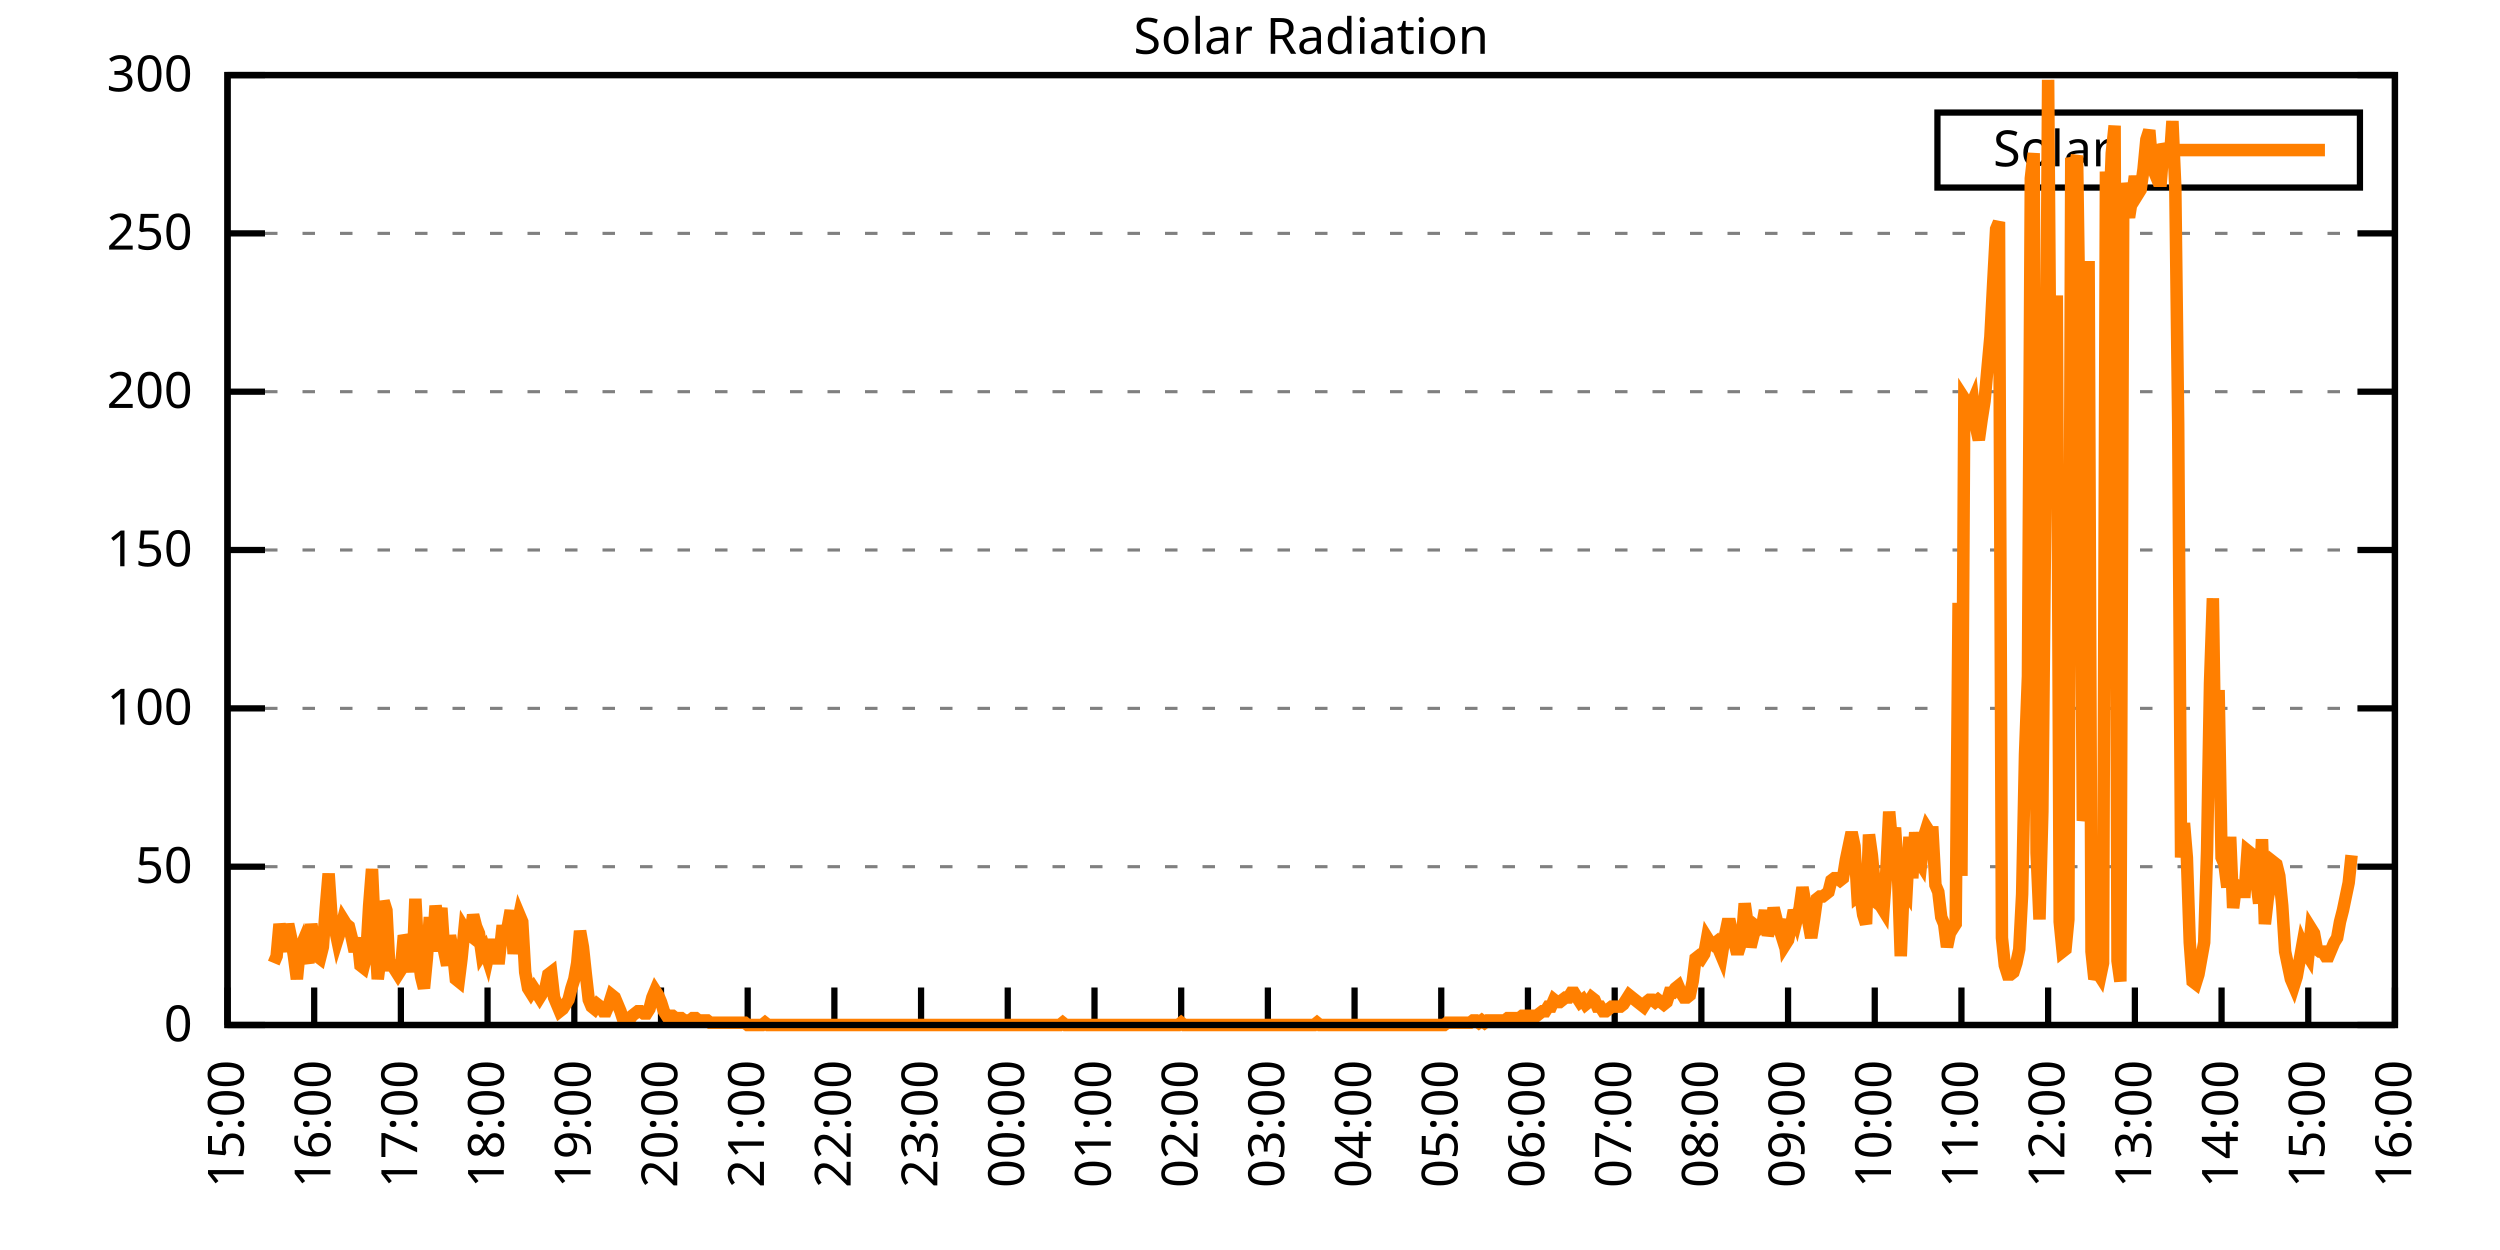
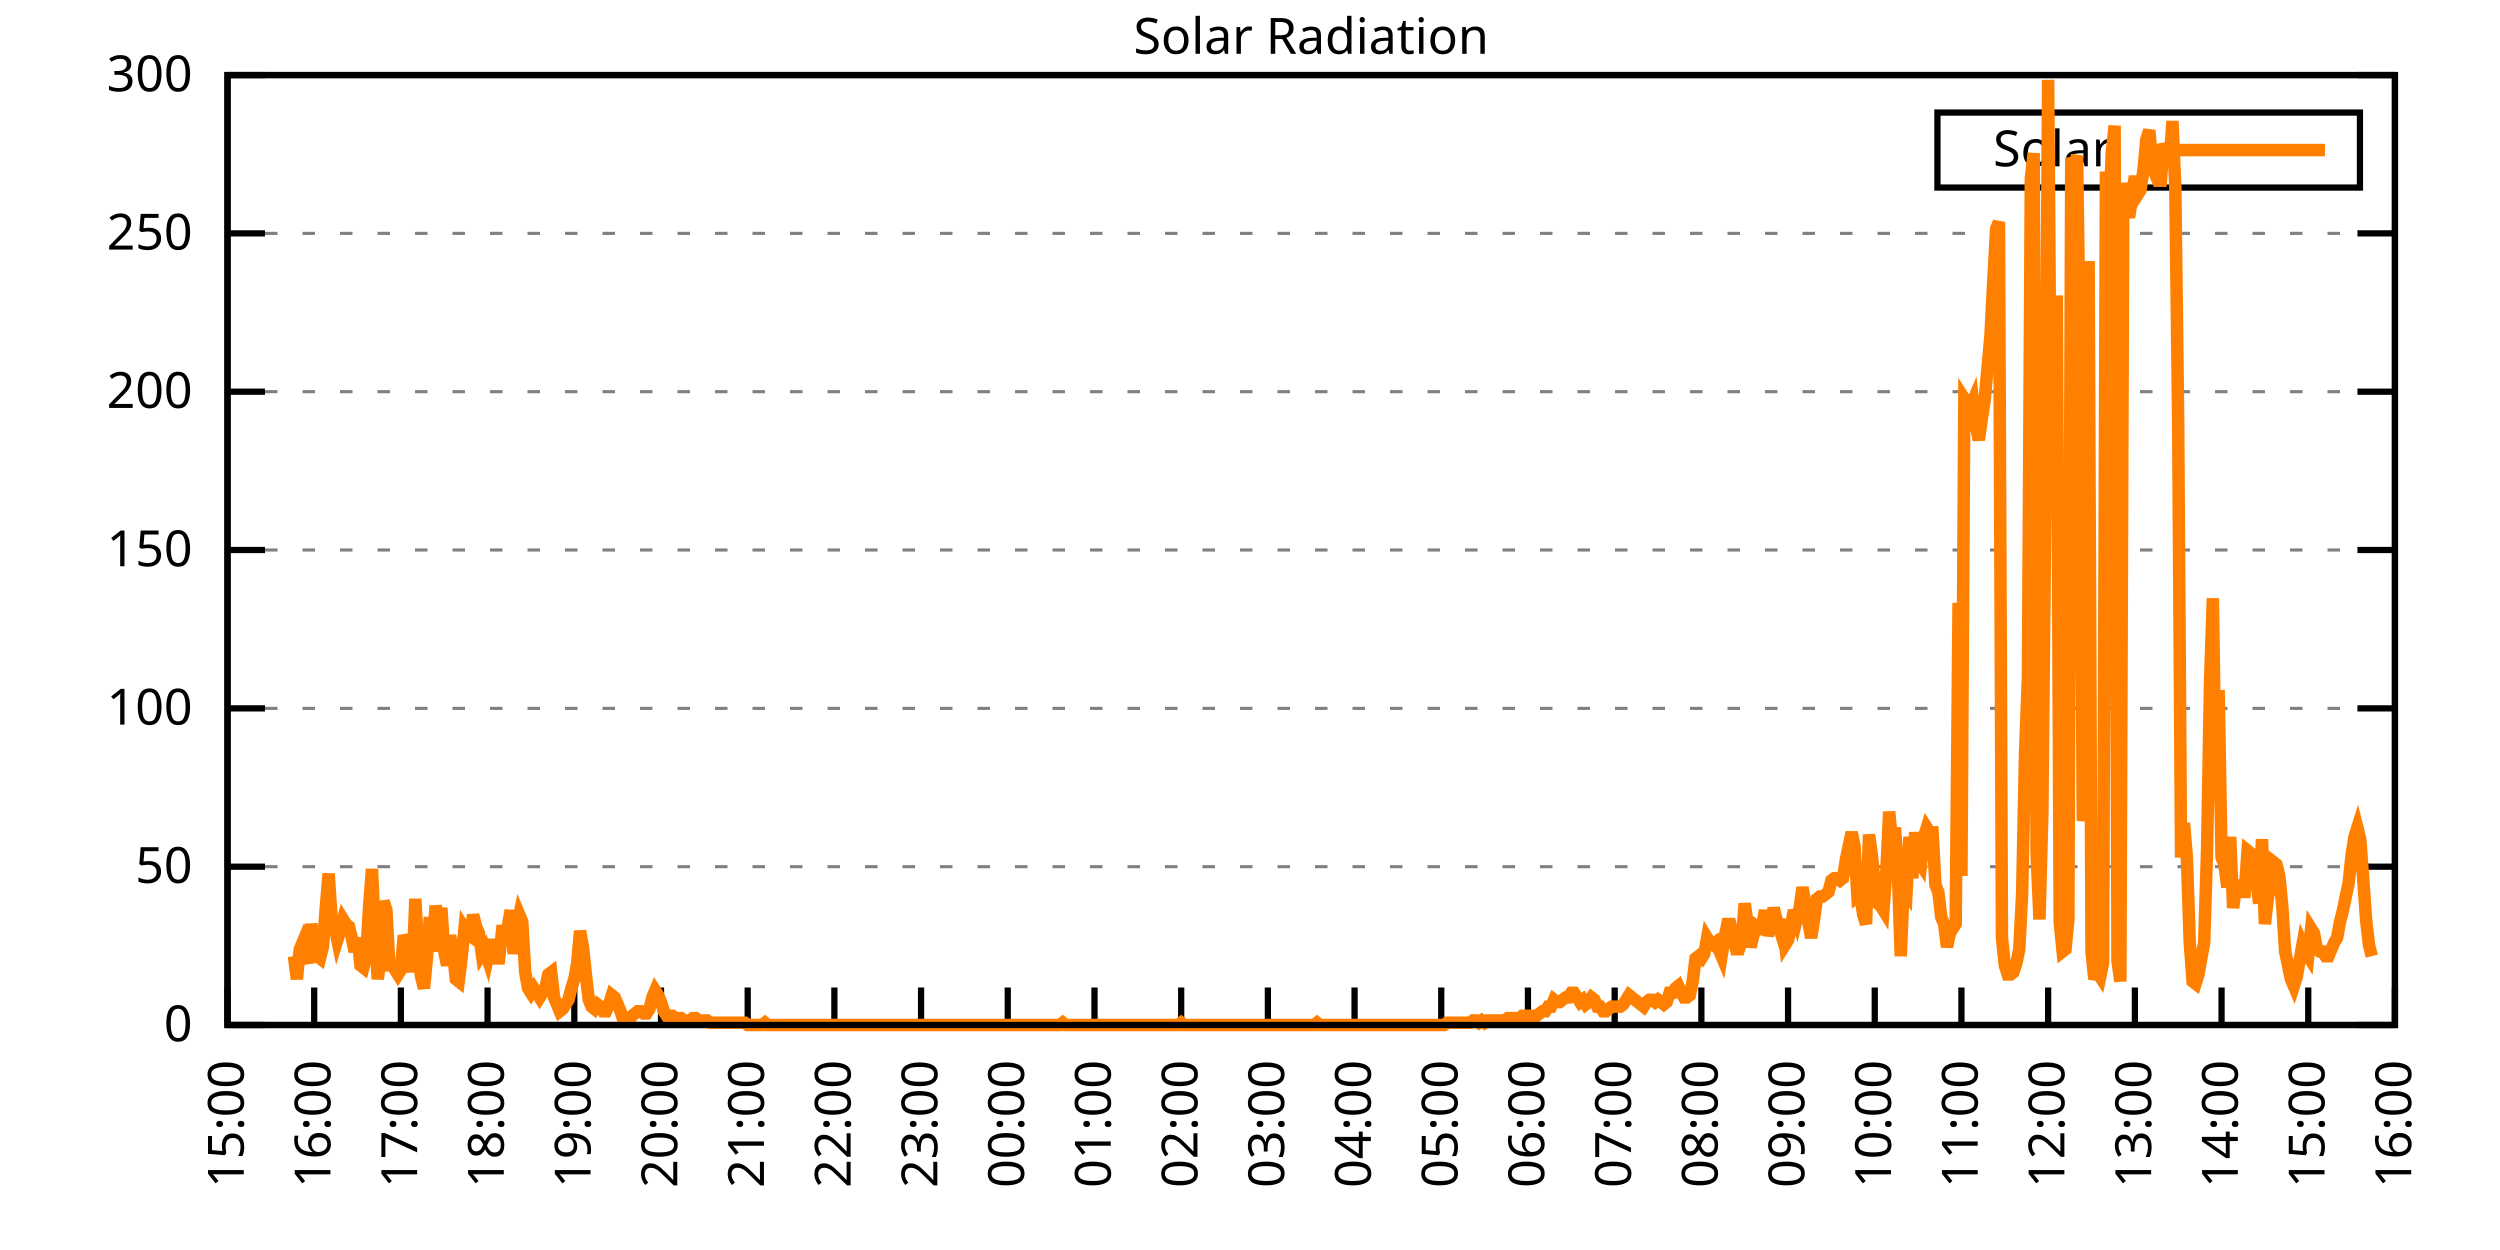
<svg xmlns="http://www.w3.org/2000/svg" xmlns:xlink="http://www.w3.org/1999/xlink" width="400" height="200" viewBox="0 0 400 200">
  <g id="gnuplot_canvas">
    <rect x="0" y="0" width="400" height="200" fill="none" />
    <defs>
      <circle id="gpDot" r="0.5" stroke-width="0.5" stroke="currentColor" />
      <path id="gpPt0" stroke-width="0.333" stroke="currentColor" d="M-1,0 h2 M0,-1 v2" />
      <path id="gpPt1" stroke-width="0.333" stroke="currentColor" d="M-1,-1 L1,1 M1,-1 L-1,1" />
      <path id="gpPt2" stroke-width="0.333" stroke="currentColor" d="M-1,0 L1,0 M0,-1 L0,1 M-1,-1 L1,1 M-1,1 L1,-1" />
      <rect id="gpPt3" stroke-width="0.333" stroke="currentColor" x="-1" y="-1" width="2" height="2" />
      <rect id="gpPt4" stroke-width="0.333" stroke="currentColor" fill="currentColor" x="-1" y="-1" width="2" height="2" />
      <circle id="gpPt5" stroke-width="0.333" stroke="currentColor" cx="0" cy="0" r="1" />
      <use xlink:href="#gpPt5" id="gpPt6" fill="currentColor" stroke="none" />
      <path id="gpPt7" stroke-width="0.333" stroke="currentColor" d="M0,-1.33 L-1.33,0.67 L1.33,0.67 z" />
      <use xlink:href="#gpPt7" id="gpPt8" fill="currentColor" stroke="none" />
      <use xlink:href="#gpPt7" id="gpPt9" stroke="currentColor" transform="rotate(180)" />
      <use xlink:href="#gpPt9" id="gpPt10" fill="currentColor" stroke="none" />
      <use xlink:href="#gpPt3" id="gpPt11" stroke="currentColor" transform="rotate(45)" />
      <use xlink:href="#gpPt11" id="gpPt12" fill="currentColor" stroke="none" />
      <path id="gpPt13" stroke-width="0.333" stroke="currentColor" d="M0,1.330 L1.265,0.411 L0.782,-1.067 L-0.782,-1.076 L-1.265,0.411 z" />
      <use xlink:href="#gpPt13" id="gpPt14" fill="currentColor" stroke="none" />
      <filter id="textbox" filterUnits="objectBoundingBox" x="0" y="0" height="1" width="1">
        <feFlood flood-color="white" flood-opacity="1" result="bgnd" />
        <feComposite in="SourceGraphic" in2="bgnd" operator="atop" />
      </filter>
      <filter id="greybox" filterUnits="objectBoundingBox" x="0" y="0" height="1" width="1">
        <feFlood flood-color="lightgrey" flood-opacity="1" result="grey" />
        <feComposite in="SourceGraphic" in2="grey" operator="atop" />
      </filter>
    </defs>
    <g fill="none" color="white" stroke="currentColor" stroke-width="1.00" stroke-linecap="butt" stroke-linejoin="miter">
</g>
    <g fill="none" color="black" stroke="currentColor" stroke-width="1.00" stroke-linecap="butt" stroke-linejoin="miter">
      <g stroke="none" shape-rendering="crispEdges">
        <polygon fill="rgb(255, 255, 255)" points="36.40,164.00 383.18,164.00 383.18,12.02 36.40,12.02 " />
      </g>
    </g>
    <g fill="none" color="black" stroke="currentColor" stroke-width="1.00" stroke-linecap="butt" stroke-linejoin="miter">
</g>
    <g fill="none" color="black" stroke="black" stroke-width="0.50" stroke-linecap="butt" stroke-linejoin="miter">
</g>
    <g fill="none" color="gray" stroke="currentColor" stroke-width="0.50" stroke-linecap="butt" stroke-linejoin="miter">
      <path stroke="gray" stroke-dasharray="2,4" class="gridline" d="M36.40,164.00 L383.19,164.00  " />
    </g>
    <g fill="none" color="gray" stroke="gray" stroke-width="1.00" stroke-linecap="butt" stroke-linejoin="miter">
</g>
    <g fill="none" color="black" stroke="currentColor" stroke-width="1.00" stroke-linecap="butt" stroke-linejoin="miter">
      <path stroke="black" d="M36.40,164.00 L42.40,164.00 M383.19,164.00 L377.19,164.00  " />
      <g transform="translate(30.80,166.60)" stroke="none" fill="black" font-family="Sans" font-size="8.00" text-anchor="end">
        <text>
          <tspan font-family="Sans"> 0</tspan>
        </text>
      </g>
    </g>
    <g fill="none" color="black" stroke="currentColor" stroke-width="1.00" stroke-linecap="butt" stroke-linejoin="miter">
</g>
    <g fill="none" color="black" stroke="black" stroke-width="0.50" stroke-linecap="butt" stroke-linejoin="miter">
</g>
    <g fill="none" color="gray" stroke="currentColor" stroke-width="0.50" stroke-linecap="butt" stroke-linejoin="miter">
      <path stroke="gray" stroke-dasharray="2,4" class="gridline" d="M36.40,138.67 L383.19,138.67  " />
    </g>
    <g fill="none" color="gray" stroke="gray" stroke-width="1.00" stroke-linecap="butt" stroke-linejoin="miter">
</g>
    <g fill="none" color="black" stroke="currentColor" stroke-width="1.00" stroke-linecap="butt" stroke-linejoin="miter">
      <path stroke="black" d="M36.40,138.67 L42.40,138.67 M383.19,138.67 L377.19,138.67  " />
      <g transform="translate(30.80,141.27)" stroke="none" fill="black" font-family="Sans" font-size="8.00" text-anchor="end">
        <text>
          <tspan font-family="Sans"> 50</tspan>
        </text>
      </g>
    </g>
    <g fill="none" color="black" stroke="currentColor" stroke-width="1.00" stroke-linecap="butt" stroke-linejoin="miter">
</g>
    <g fill="none" color="black" stroke="black" stroke-width="0.50" stroke-linecap="butt" stroke-linejoin="miter">
</g>
    <g fill="none" color="gray" stroke="currentColor" stroke-width="0.50" stroke-linecap="butt" stroke-linejoin="miter">
      <path stroke="gray" stroke-dasharray="2,4" class="gridline" d="M36.40,113.34 L383.19,113.34  " />
    </g>
    <g fill="none" color="gray" stroke="gray" stroke-width="1.00" stroke-linecap="butt" stroke-linejoin="miter">
</g>
    <g fill="none" color="black" stroke="currentColor" stroke-width="1.00" stroke-linecap="butt" stroke-linejoin="miter">
      <path stroke="black" d="M36.40,113.34 L42.40,113.34 M383.19,113.34 L377.19,113.34  " />
      <g transform="translate(30.80,115.94)" stroke="none" fill="black" font-family="Sans" font-size="8.00" text-anchor="end">
        <text>
          <tspan font-family="Sans"> 100</tspan>
        </text>
      </g>
    </g>
    <g fill="none" color="black" stroke="currentColor" stroke-width="1.00" stroke-linecap="butt" stroke-linejoin="miter">
</g>
    <g fill="none" color="black" stroke="black" stroke-width="0.50" stroke-linecap="butt" stroke-linejoin="miter">
</g>
    <g fill="none" color="gray" stroke="currentColor" stroke-width="0.50" stroke-linecap="butt" stroke-linejoin="miter">
      <path stroke="gray" stroke-dasharray="2,4" class="gridline" d="M36.40,88.00 L383.19,88.00  " />
    </g>
    <g fill="none" color="gray" stroke="gray" stroke-width="1.00" stroke-linecap="butt" stroke-linejoin="miter">
</g>
    <g fill="none" color="black" stroke="currentColor" stroke-width="1.00" stroke-linecap="butt" stroke-linejoin="miter">
      <path stroke="black" d="M36.40,88.00 L42.40,88.00 M383.19,88.00 L377.19,88.00  " />
      <g transform="translate(30.80,90.60)" stroke="none" fill="black" font-family="Sans" font-size="8.00" text-anchor="end">
        <text>
          <tspan font-family="Sans"> 150</tspan>
        </text>
      </g>
    </g>
    <g fill="none" color="black" stroke="currentColor" stroke-width="1.00" stroke-linecap="butt" stroke-linejoin="miter">
</g>
    <g fill="none" color="black" stroke="black" stroke-width="0.50" stroke-linecap="butt" stroke-linejoin="miter">
</g>
    <g fill="none" color="gray" stroke="currentColor" stroke-width="0.50" stroke-linecap="butt" stroke-linejoin="miter">
      <path stroke="gray" stroke-dasharray="2,4" class="gridline" d="M36.40,62.67 L383.19,62.67  " />
    </g>
    <g fill="none" color="gray" stroke="gray" stroke-width="1.00" stroke-linecap="butt" stroke-linejoin="miter">
</g>
    <g fill="none" color="black" stroke="currentColor" stroke-width="1.00" stroke-linecap="butt" stroke-linejoin="miter">
      <path stroke="black" d="M36.40,62.67 L42.40,62.67 M383.19,62.67 L377.19,62.67  " />
      <g transform="translate(30.80,65.27)" stroke="none" fill="black" font-family="Sans" font-size="8.00" text-anchor="end">
        <text>
          <tspan font-family="Sans"> 200</tspan>
        </text>
      </g>
    </g>
    <g fill="none" color="black" stroke="currentColor" stroke-width="1.00" stroke-linecap="butt" stroke-linejoin="miter">
</g>
    <g fill="none" color="black" stroke="black" stroke-width="0.50" stroke-linecap="butt" stroke-linejoin="miter">
</g>
    <g fill="none" color="gray" stroke="currentColor" stroke-width="0.50" stroke-linecap="butt" stroke-linejoin="miter">
      <path stroke="gray" stroke-dasharray="2,4" class="gridline" d="M36.40,37.34 L383.19,37.34  " />
    </g>
    <g fill="none" color="gray" stroke="gray" stroke-width="1.00" stroke-linecap="butt" stroke-linejoin="miter">
</g>
    <g fill="none" color="black" stroke="currentColor" stroke-width="1.00" stroke-linecap="butt" stroke-linejoin="miter">
      <path stroke="black" d="M36.40,37.34 L42.40,37.34 M383.19,37.34 L377.19,37.34  " />
      <g transform="translate(30.80,39.94)" stroke="none" fill="black" font-family="Sans" font-size="8.00" text-anchor="end">
        <text>
          <tspan font-family="Sans"> 250</tspan>
        </text>
      </g>
    </g>
    <g fill="none" color="black" stroke="currentColor" stroke-width="1.00" stroke-linecap="butt" stroke-linejoin="miter">
</g>
    <g fill="none" color="black" stroke="black" stroke-width="0.50" stroke-linecap="butt" stroke-linejoin="miter">
</g>
    <g fill="none" color="gray" stroke="currentColor" stroke-width="0.50" stroke-linecap="butt" stroke-linejoin="miter">
      <path stroke="gray" stroke-dasharray="2,4" class="gridline" d="M36.40,12.01 L383.19,12.01  " />
    </g>
    <g fill="none" color="gray" stroke="gray" stroke-width="1.00" stroke-linecap="butt" stroke-linejoin="miter">
</g>
    <g fill="none" color="black" stroke="currentColor" stroke-width="1.00" stroke-linecap="butt" stroke-linejoin="miter">
      <path stroke="black" d="M36.40,12.01 L42.40,12.01 M383.19,12.01 L377.19,12.01  " />
      <g transform="translate(30.80,14.61)" stroke="none" fill="black" font-family="Sans" font-size="8.00" text-anchor="end">
        <text>
          <tspan font-family="Sans"> 300</tspan>
        </text>
      </g>
    </g>
    <g fill="none" color="black" stroke="currentColor" stroke-width="1.00" stroke-linecap="butt" stroke-linejoin="miter">
      <path stroke="black" d="M36.40,164.00 L36.40,158.00  " />
      <g transform="translate(39.00,169.60) rotate(270.00)" stroke="none" fill="black" font-family="Sans" font-size="8.00" text-anchor="end">
        <text>
          <tspan font-family="Sans">15:00</tspan>
        </text>
      </g>
    </g>
    <g fill="none" color="black" stroke="currentColor" stroke-width="1.00" stroke-linecap="butt" stroke-linejoin="miter">
      <path stroke="black" d="M50.27,164.00 L50.27,158.00  " />
      <g transform="translate(52.87,169.60) rotate(270.00)" stroke="none" fill="black" font-family="Sans" font-size="8.00" text-anchor="end">
        <text>
          <tspan font-family="Sans">16:00</tspan>
        </text>
      </g>
    </g>
    <g fill="none" color="black" stroke="currentColor" stroke-width="1.00" stroke-linecap="butt" stroke-linejoin="miter">
      <path stroke="black" d="M64.14,164.00 L64.14,158.00  " />
      <g transform="translate(66.74,169.60) rotate(270.00)" stroke="none" fill="black" font-family="Sans" font-size="8.00" text-anchor="end">
        <text>
          <tspan font-family="Sans">17:00</tspan>
        </text>
      </g>
    </g>
    <g fill="none" color="black" stroke="currentColor" stroke-width="1.00" stroke-linecap="butt" stroke-linejoin="miter">
      <path stroke="black" d="M78.01,164.00 L78.01,158.00  " />
      <g transform="translate(80.61,169.60) rotate(270.00)" stroke="none" fill="black" font-family="Sans" font-size="8.00" text-anchor="end">
        <text>
          <tspan font-family="Sans">18:00</tspan>
        </text>
      </g>
    </g>
    <g fill="none" color="black" stroke="currentColor" stroke-width="1.00" stroke-linecap="butt" stroke-linejoin="miter">
      <path stroke="black" d="M91.89,164.00 L91.89,158.00  " />
      <g transform="translate(94.49,169.60) rotate(270.00)" stroke="none" fill="black" font-family="Sans" font-size="8.00" text-anchor="end">
        <text>
          <tspan font-family="Sans">19:00</tspan>
        </text>
      </g>
    </g>
    <g fill="none" color="black" stroke="currentColor" stroke-width="1.00" stroke-linecap="butt" stroke-linejoin="miter">
      <path stroke="black" d="M105.76,164.00 L105.76,158.00  " />
      <g transform="translate(108.36,169.60) rotate(270.00)" stroke="none" fill="black" font-family="Sans" font-size="8.00" text-anchor="end">
        <text>
          <tspan font-family="Sans">20:00</tspan>
        </text>
      </g>
    </g>
    <g fill="none" color="black" stroke="currentColor" stroke-width="1.00" stroke-linecap="butt" stroke-linejoin="miter">
      <path stroke="black" d="M119.63,164.00 L119.63,158.00  " />
      <g transform="translate(122.23,169.60) rotate(270.00)" stroke="none" fill="black" font-family="Sans" font-size="8.00" text-anchor="end">
        <text>
          <tspan font-family="Sans">21:00</tspan>
        </text>
      </g>
    </g>
    <g fill="none" color="black" stroke="currentColor" stroke-width="1.00" stroke-linecap="butt" stroke-linejoin="miter">
      <path stroke="black" d="M133.50,164.00 L133.50,158.00  " />
      <g transform="translate(136.10,169.60) rotate(270.00)" stroke="none" fill="black" font-family="Sans" font-size="8.00" text-anchor="end">
        <text>
          <tspan font-family="Sans">22:00</tspan>
        </text>
      </g>
    </g>
    <g fill="none" color="black" stroke="currentColor" stroke-width="1.00" stroke-linecap="butt" stroke-linejoin="miter">
      <path stroke="black" d="M147.37,164.00 L147.37,158.00  " />
      <g transform="translate(149.97,169.60) rotate(270.00)" stroke="none" fill="black" font-family="Sans" font-size="8.00" text-anchor="end">
        <text>
          <tspan font-family="Sans">23:00</tspan>
        </text>
      </g>
    </g>
    <g fill="none" color="black" stroke="currentColor" stroke-width="1.00" stroke-linecap="butt" stroke-linejoin="miter">
      <path stroke="black" d="M161.24,164.00 L161.24,158.00  " />
      <g transform="translate(163.84,169.60) rotate(270.00)" stroke="none" fill="black" font-family="Sans" font-size="8.00" text-anchor="end">
        <text>
          <tspan font-family="Sans">00:00</tspan>
        </text>
      </g>
    </g>
    <g fill="none" color="black" stroke="currentColor" stroke-width="1.00" stroke-linecap="butt" stroke-linejoin="miter">
      <path stroke="black" d="M175.12,164.00 L175.12,158.00  " />
      <g transform="translate(177.72,169.60) rotate(270.00)" stroke="none" fill="black" font-family="Sans" font-size="8.00" text-anchor="end">
        <text>
          <tspan font-family="Sans">01:00</tspan>
        </text>
      </g>
    </g>
    <g fill="none" color="black" stroke="currentColor" stroke-width="1.00" stroke-linecap="butt" stroke-linejoin="miter">
      <path stroke="black" d="M188.99,164.00 L188.99,158.00  " />
      <g transform="translate(191.59,169.60) rotate(270.00)" stroke="none" fill="black" font-family="Sans" font-size="8.00" text-anchor="end">
        <text>
          <tspan font-family="Sans">02:00</tspan>
        </text>
      </g>
    </g>
    <g fill="none" color="black" stroke="currentColor" stroke-width="1.00" stroke-linecap="butt" stroke-linejoin="miter">
      <path stroke="black" d="M202.86,164.00 L202.86,158.00  " />
      <g transform="translate(205.46,169.60) rotate(270.00)" stroke="none" fill="black" font-family="Sans" font-size="8.00" text-anchor="end">
        <text>
          <tspan font-family="Sans">03:00</tspan>
        </text>
      </g>
    </g>
    <g fill="none" color="black" stroke="currentColor" stroke-width="1.00" stroke-linecap="butt" stroke-linejoin="miter">
      <path stroke="black" d="M216.73,164.00 L216.73,158.00  " />
      <g transform="translate(219.33,169.60) rotate(270.00)" stroke="none" fill="black" font-family="Sans" font-size="8.00" text-anchor="end">
        <text>
          <tspan font-family="Sans">04:00</tspan>
        </text>
      </g>
    </g>
    <g fill="none" color="black" stroke="currentColor" stroke-width="1.00" stroke-linecap="butt" stroke-linejoin="miter">
      <path stroke="black" d="M230.60,164.00 L230.60,158.00  " />
      <g transform="translate(233.20,169.60) rotate(270.00)" stroke="none" fill="black" font-family="Sans" font-size="8.00" text-anchor="end">
        <text>
          <tspan font-family="Sans">05:00</tspan>
        </text>
      </g>
    </g>
    <g fill="none" color="black" stroke="currentColor" stroke-width="1.00" stroke-linecap="butt" stroke-linejoin="miter">
      <path stroke="black" d="M244.47,164.00 L244.47,158.00  " />
      <g transform="translate(247.07,169.60) rotate(270.00)" stroke="none" fill="black" font-family="Sans" font-size="8.00" text-anchor="end">
        <text>
          <tspan font-family="Sans">06:00</tspan>
        </text>
      </g>
    </g>
    <g fill="none" color="black" stroke="currentColor" stroke-width="1.00" stroke-linecap="butt" stroke-linejoin="miter">
      <path stroke="black" d="M258.35,164.00 L258.35,158.00  " />
      <g transform="translate(260.95,169.60) rotate(270.00)" stroke="none" fill="black" font-family="Sans" font-size="8.00" text-anchor="end">
        <text>
          <tspan font-family="Sans">07:00</tspan>
        </text>
      </g>
    </g>
    <g fill="none" color="black" stroke="currentColor" stroke-width="1.00" stroke-linecap="butt" stroke-linejoin="miter">
      <path stroke="black" d="M272.22,164.00 L272.22,158.00  " />
      <g transform="translate(274.82,169.60) rotate(270.00)" stroke="none" fill="black" font-family="Sans" font-size="8.00" text-anchor="end">
        <text>
          <tspan font-family="Sans">08:00</tspan>
        </text>
      </g>
    </g>
    <g fill="none" color="black" stroke="currentColor" stroke-width="1.00" stroke-linecap="butt" stroke-linejoin="miter">
      <path stroke="black" d="M286.09,164.00 L286.09,158.00  " />
      <g transform="translate(288.69,169.60) rotate(270.00)" stroke="none" fill="black" font-family="Sans" font-size="8.00" text-anchor="end">
        <text>
          <tspan font-family="Sans">09:00</tspan>
        </text>
      </g>
    </g>
    <g fill="none" color="black" stroke="currentColor" stroke-width="1.00" stroke-linecap="butt" stroke-linejoin="miter">
      <path stroke="black" d="M299.96,164.00 L299.96,158.00  " />
      <g transform="translate(302.56,169.60) rotate(270.00)" stroke="none" fill="black" font-family="Sans" font-size="8.00" text-anchor="end">
        <text>
          <tspan font-family="Sans">10:00</tspan>
        </text>
      </g>
    </g>
    <g fill="none" color="black" stroke="currentColor" stroke-width="1.00" stroke-linecap="butt" stroke-linejoin="miter">
      <path stroke="black" d="M313.83,164.00 L313.83,158.00  " />
      <g transform="translate(316.43,169.60) rotate(270.00)" stroke="none" fill="black" font-family="Sans" font-size="8.00" text-anchor="end">
        <text>
          <tspan font-family="Sans">11:00</tspan>
        </text>
      </g>
    </g>
    <g fill="none" color="black" stroke="currentColor" stroke-width="1.00" stroke-linecap="butt" stroke-linejoin="miter">
      <path stroke="black" d="M327.70,164.00 L327.70,158.00  " />
      <g transform="translate(330.30,169.60) rotate(270.00)" stroke="none" fill="black" font-family="Sans" font-size="8.00" text-anchor="end">
        <text>
          <tspan font-family="Sans">12:00</tspan>
        </text>
      </g>
    </g>
    <g fill="none" color="black" stroke="currentColor" stroke-width="1.00" stroke-linecap="butt" stroke-linejoin="miter">
      <path stroke="black" d="M341.58,164.00 L341.58,158.00  " />
      <g transform="translate(344.18,169.60) rotate(270.00)" stroke="none" fill="black" font-family="Sans" font-size="8.00" text-anchor="end">
        <text>
          <tspan font-family="Sans">13:00</tspan>
        </text>
      </g>
    </g>
    <g fill="none" color="black" stroke="currentColor" stroke-width="1.00" stroke-linecap="butt" stroke-linejoin="miter">
      <path stroke="black" d="M355.45,164.00 L355.45,158.00  " />
      <g transform="translate(358.05,169.60) rotate(270.00)" stroke="none" fill="black" font-family="Sans" font-size="8.00" text-anchor="end">
        <text>
          <tspan font-family="Sans">14:00</tspan>
        </text>
      </g>
    </g>
    <g fill="none" color="black" stroke="currentColor" stroke-width="1.00" stroke-linecap="butt" stroke-linejoin="miter">
      <path stroke="black" d="M369.32,164.00 L369.32,158.00  " />
      <g transform="translate(371.92,169.60) rotate(270.00)" stroke="none" fill="black" font-family="Sans" font-size="8.00" text-anchor="end">
        <text>
          <tspan font-family="Sans">15:00</tspan>
        </text>
      </g>
    </g>
    <g fill="none" color="black" stroke="currentColor" stroke-width="1.00" stroke-linecap="butt" stroke-linejoin="miter">
      <path stroke="black" d="M383.19,164.00 L383.19,158.00  " />
      <g transform="translate(385.79,169.60) rotate(270.00)" stroke="none" fill="black" font-family="Sans" font-size="8.00" text-anchor="end">
        <text>
          <tspan font-family="Sans">16:00</tspan>
        </text>
      </g>
    </g>
    <g fill="none" color="black" stroke="currentColor" stroke-width="1.00" stroke-linecap="butt" stroke-linejoin="miter">
</g>
    <g fill="none" color="black" stroke="currentColor" stroke-width="1.00" stroke-linecap="butt" stroke-linejoin="miter">
      <path stroke="black" d="M36.40,12.01 L36.40,164.00 L383.19,164.00 L383.19,12.01 L36.40,12.01 Z  " />
    </g>
    <g fill="none" color="black" stroke="currentColor" stroke-width="1.00" stroke-linecap="butt" stroke-linejoin="miter">
</g>
    <g fill="none" color="black" stroke="currentColor" stroke-width="1.00" stroke-linecap="butt" stroke-linejoin="miter">
      <path stroke="black" d="M309.99,30.01 L309.99,18.01 L377.59,18.01 L377.59,30.01 L309.99,30.01 Z  " />
    </g>
    <g id="Solar_Radiation_plot_1">
      <g fill="none" color="white" stroke="black" stroke-width="2.00" stroke-linecap="butt" stroke-linejoin="miter">
</g>
      <g fill="none" color="black" stroke="currentColor" stroke-width="2.00" stroke-linecap="butt" stroke-linejoin="miter">
        <g transform="translate(337.99,26.61)" stroke="none" fill="black" font-family="Sans" font-size="8.00" text-anchor="end">
          <text>
            <tspan font-family="Sans">Solar</tspan>
          </text>
        </g>
      </g>
      <g fill="none" color="black" stroke="currentColor" stroke-width="2.00" stroke-linecap="butt" stroke-linejoin="miter">
-         <path stroke="rgb(255, 127,   0)" d="M343.59,24.01 L371.99,24.01 M43.80,154.09 L44.26,152.99 L44.72,147.85 L45.19,150.05 L45.65,152.25 L46.11,147.85   L46.57,150.05 L47.03,152.99 L47.50,156.66 L47.96,151.89 L48.42,150.79 L48.88,152.62 L49.35,154.09 L49.81,147.85   L50.27,150.42 L50.73,152.99 L51.20,153.35 L51.66,151.52 L52.12,145.28 L52.58,139.77 L53.05,146.75 L53.51,148.22   L53.97,150.42 L54.43,148.95 L54.90,147.11 L55.36,147.85 L55.82,148.22 L56.28,150.05 L56.75,152.25 L57.21,150.05   L57.67,154.46 L58.13,154.82 L58.59,152.99 L59.06,144.91 L59.52,139.04 L59.98,149.32 L60.44,156.66 L60.91,152.99   L61.37,144.18 L61.83,145.65 L62.29,154.46 L62.76,154.46 L63.22,155.19 L63.68,155.92 L64.14,155.19 L64.61,149.68   L65.07,150.79 L65.53,150.79 L65.99,155.56 L66.46,143.81 L66.92,152.99 L67.38,156.29 L67.84,158.13 L68.30,153.35   L68.77,146.75 L69.23,152.25 L69.69,144.91 L70.15,147.85 L70.62,145.28 L71.08,152.25 L71.54,154.46 L72.00,149.68   L72.47,152.25 L72.93,156.66 L73.39,157.03 L73.85,153.35 L74.32,148.58 L74.78,149.32 L75.24,149.68 L75.70,146.38   L76.17,148.22 L76.63,149.32 L77.09,152.62 L77.55,151.89 L78.01,153.35 L78.48,151.15 L78.94,151.15 L79.40,153.35   L79.86,153.35 L80.33,148.95 L80.79,148.95 L81.25,148.22 L81.71,145.65 L82.18,152.62 L82.64,148.58 L83.10,146.38   L83.56,147.48 L84.03,155.56 L84.49,158.13 L84.95,158.86 L85.41,158.13 L85.88,158.86 L86.34,159.60 L86.80,158.86   L87.26,158.13 L87.72,155.92 L88.19,155.56 L88.65,159.60 L89.11,160.70 L89.57,161.80 L90.04,161.43 L90.50,160.70   L90.96,159.96 L91.42,158.13 L91.89,156.66 L92.35,154.09 L92.81,148.95 L93.27,151.52 L93.74,155.92 L94.20,159.96   L94.66,161.06 L95.12,161.43 L95.59,160.70 L96.05,161.06 L96.51,161.80 L96.97,161.80 L97.44,160.70 L97.90,159.23   L98.36,159.60 L98.82,160.70 L99.28,161.80 L99.75,163.27 L100.21,163.27 L100.67,163.27 L101.13,162.53 L101.60,162.16   L102.06,161.80 L102.52,161.80 L102.98,162.16 L103.45,162.16 L103.91,161.43 L104.37,159.60 L104.83,158.49 L105.30,159.23   L105.76,160.33 L106.22,161.80 L106.68,162.53 L107.15,162.53 L107.61,162.53 L108.07,162.90 L108.53,162.90 L108.99,162.90   L109.46,163.27 L109.92,163.27 L110.38,163.27 L110.84,162.90 L111.31,162.90 L111.77,163.27 L112.23,163.27 L112.69,163.27   L113.16,163.27 L113.62,163.63 L114.08,163.63 L114.54,163.63 L115.01,163.63 L115.47,163.63 L115.93,163.63 L116.39,163.63   L116.86,163.63 L117.32,163.63 L117.78,163.63 L118.24,163.63 L118.70,163.63 L119.17,163.63 L119.63,164.00 L120.09,164.00   L120.55,164.00 L121.02,164.00 L121.48,164.00 L121.94,164.00 L122.40,163.63 L122.87,164.00 L123.33,164.00 L123.79,164.00   L124.25,164.00 L124.72,164.00 L125.18,164.00 L125.64,164.00 L126.10,164.00 L126.57,164.00 L127.03,164.00 L127.49,164.00   L127.95,164.00 L128.41,164.00 L128.88,164.00 L129.34,164.00 L129.80,164.00 L130.26,164.00 L130.73,164.00 L131.19,164.00   L131.65,164.00 L132.11,164.00 L132.58,164.00 L133.04,164.00 L133.50,164.00 L133.96,164.00 L134.43,164.00 L134.89,164.00   L135.35,164.00 L135.81,164.00 L136.28,164.00 L136.74,164.00 L137.20,164.00 L137.66,164.00 L138.13,164.00 L138.59,164.00   L139.05,164.00 L139.51,164.00 L139.97,164.00 L140.44,164.00 L140.90,164.00 L141.36,164.00 L141.82,164.00 L142.29,164.00   L142.75,164.00 L143.21,164.00 L143.67,164.00 L144.14,164.00 L144.60,164.00 L145.06,164.00 L145.52,164.00 L145.99,164.00   L146.45,164.00 L146.91,164.00 L147.37,164.00 L147.84,164.00 L148.30,164.00 L148.76,164.00 L149.22,164.00 L149.68,164.00   L150.15,164.00 L150.61,164.00 L151.07,164.00 L151.53,164.00 L152.00,164.00 L152.46,164.00 L152.92,164.00 L153.38,164.00   L153.85,164.00 L154.31,164.00 L154.77,164.00 L155.23,164.00 L155.70,164.00 L156.16,164.00 L156.62,164.00 L157.08,164.00   L157.55,164.00 L158.01,164.00 L158.47,164.00 L158.93,164.00 L159.39,164.00 L159.86,164.00 L160.32,164.00 L160.78,164.00   L161.24,164.00 L161.71,164.00 L162.17,164.00 L162.63,164.00 L163.09,164.00 L163.56,164.00 L164.02,164.00 L164.48,164.00   L164.94,164.00 L165.41,164.00 L165.87,164.00 L166.33,164.00 L166.79,164.00 L167.26,164.00 L167.72,164.00 L168.18,164.00   L168.64,164.00 L169.10,164.00 L169.57,164.00 L170.03,163.63 L170.49,164.00 L170.95,164.00 L171.42,164.00 L171.88,164.00   L172.34,164.00 L172.80,164.00 L173.27,164.00 L173.73,164.00 L174.19,164.00 L174.65,164.00 L175.12,164.00 L175.58,164.00   L176.04,164.00 L176.50,164.00 L176.97,164.00 L177.43,164.00 L177.89,164.00 L178.35,164.00 L178.82,164.00 L179.28,164.00   L179.74,164.00 L180.20,164.00 L180.66,164.00 L181.13,164.00 L181.59,164.00 L182.05,164.00 L182.51,164.00 L182.98,164.00   L183.44,164.00 L183.90,164.00 L184.36,164.00 L184.83,164.00 L185.29,164.00 L185.75,164.00 L186.21,164.00 L186.68,164.00   L187.14,164.00 L187.60,164.00 L188.06,164.00 L188.53,164.00 L188.99,163.63 L189.45,164.00 L189.91,164.00 L190.37,164.00   L190.84,164.00 L191.30,164.00 L191.76,164.00 L192.22,164.00 L192.69,164.00 L193.15,164.00 L193.61,164.00 L194.07,164.00   L194.54,164.00 L195.00,164.00 L195.46,164.00 L195.92,164.00 L196.39,164.00 L196.85,164.00 L197.31,164.00 L197.77,164.00   L198.24,164.00 L198.70,164.00 L199.16,164.00 L199.62,164.00 L200.08,164.00 L200.55,164.00 L201.01,164.00 L201.47,164.00   L201.93,164.00 L202.40,164.00 L202.86,164.00 L203.32,164.00 L203.78,164.00 L204.25,164.00 L204.71,164.00 L205.17,164.00   L205.63,164.00 L206.10,164.00 L206.56,164.00 L207.02,164.00 L207.48,164.00 L207.95,164.00 L208.41,164.00 L208.87,164.00   L209.33,164.00 L209.80,164.00 L210.26,164.00 L210.72,163.63 L211.18,164.00 L211.64,164.00 L212.11,164.00 L212.57,164.00   L213.03,164.00 L213.49,164.00 L213.96,164.00 L214.42,164.00 L214.88,164.00 L215.34,164.00 L215.81,164.00 L216.27,164.00   L216.73,164.00 L217.19,164.00 L217.66,164.00 L218.12,164.00 L218.58,164.00 L219.04,164.00 L219.51,164.00 L219.97,164.00   L220.43,164.00 L220.89,164.00 L221.35,164.00 L221.82,164.00 L222.28,164.00 L222.74,164.00 L223.20,164.00 L223.67,164.00   L224.13,164.00 L224.59,164.00 L225.05,164.00 L225.52,164.00 L225.98,164.00 L226.44,164.00 L226.90,164.00 L227.37,164.00   L227.83,164.00 L228.29,164.00 L228.75,164.00 L229.22,164.00 L229.68,164.00 L230.14,164.00 L230.60,164.00 L231.06,164.00   L231.53,163.63 L231.99,163.63 L232.45,163.63 L232.91,163.63 L233.38,163.63 L233.84,163.63 L234.30,163.63 L234.76,163.63   L235.23,163.63 L235.69,163.27 L236.15,163.27 L236.61,163.63 L237.08,163.27 L237.54,163.63 L238.00,163.27 L238.46,163.27   L238.93,163.27 L239.39,163.27 L239.85,163.27 L240.31,163.27 L240.77,163.27 L241.24,162.90 L241.70,162.90 L242.16,162.90   L242.62,162.90 L243.09,162.90 L243.55,162.53 L244.01,162.53 L244.47,162.53 L244.94,162.53 L245.40,162.53 L245.86,162.53   L246.32,162.16 L246.79,161.80 L247.25,161.80 L247.71,161.06 L248.17,161.06 L248.64,159.96 L249.10,160.33 L249.56,160.33   L250.02,159.96 L250.49,159.60 L250.95,159.60 L251.41,158.86 L251.87,158.86 L252.33,159.60 L252.80,160.33 L253.26,159.96   L253.72,160.70 L254.18,160.33 L254.65,159.60 L255.11,159.96 L255.57,161.06 L256.03,161.06 L256.50,161.80 L256.96,161.80   L257.42,161.43 L257.88,161.06 L258.35,161.06 L258.81,161.06 L259.27,161.06 L259.73,160.70 L260.20,159.96 L260.66,159.23   L261.12,159.60 L261.58,159.96 L262.04,160.33 L262.51,160.70 L262.97,161.06 L263.43,160.33 L263.89,159.96 L264.36,159.96   L264.82,160.33 L265.28,159.96 L265.74,160.33 L266.21,160.70 L266.67,160.33 L267.13,158.86 L267.59,158.86 L268.06,158.13   L268.52,157.76 L268.98,158.86 L269.44,159.60 L269.91,159.60 L270.37,159.23 L270.83,157.03 L271.29,153.35 L271.75,152.99   L272.22,153.35 L272.68,152.62 L273.14,150.05 L273.60,150.79 L274.07,151.15 L274.53,150.79 L274.99,151.89 L275.45,152.99   L275.92,150.05 L276.38,147.85 L276.84,147.85 L277.30,150.05 L277.77,151.89 L278.23,151.89 L278.69,150.42 L279.15,144.55   L279.62,147.85 L280.08,151.52 L280.54,149.68 L281.00,148.22 L281.46,148.58 L281.93,148.22 L282.39,145.65 L282.85,149.68   L283.31,148.22 L283.78,145.28 L284.24,147.11 L284.70,148.58 L285.16,147.11 L285.63,151.15 L286.09,150.42 L286.55,148.22   L287.01,145.65 L287.48,147.11 L287.94,145.28 L288.40,141.98 L288.86,144.55 L289.33,147.48 L289.79,150.05 L290.25,147.11   L290.71,143.81 L291.18,143.44 L291.64,143.44 L292.10,143.08 L292.56,142.71 L293.02,140.87 L293.49,140.51 L293.95,140.51   L294.41,140.87 L294.87,140.51 L295.34,137.57 L295.80,135.37 L296.26,133.17 L296.72,135.37 L297.19,143.44 L297.65,143.08   L298.11,146.38 L298.57,147.85 L299.04,133.53 L299.50,136.84 L299.96,141.61 L300.42,144.55 L300.89,144.91 L301.35,145.65   L301.81,139.41 L302.27,129.86 L302.73,135.00 L303.20,132.43 L303.66,139.41 L304.12,152.99 L304.58,141.98 L305.05,142.71   L305.51,133.90 L305.97,140.51 L306.43,133.17 L306.90,137.57 L307.36,138.30 L307.82,133.90 L308.28,132.43 L308.75,133.17   L309.21,133.17 L309.67,141.61 L310.13,142.71 L310.60,146.75 L311.06,147.85 L311.52,151.52 L311.98,149.32 L312.44,148.58   L312.91,147.85 L313.37,96.46 L313.83,140.14 L314.29,63.79 L314.76,64.52 L315.22,65.26 L315.68,64.16 L316.14,68.19   L316.61,70.40 L317.07,67.09 L317.53,64.16 L317.99,59.02 L318.46,53.88 L318.92,45.07 L319.38,36.63 L319.84,35.52   L320.31,150.05 L320.77,154.46 L321.23,155.92 L321.69,155.92 L322.15,155.56 L322.62,154.09 L323.08,151.89 L323.54,143.08   L324.00,120.69 L324.47,108.20 L324.93,28.55 L325.39,24.51 L325.85,136.47 L326.32,147.11 L326.78,129.86 L327.24,82.14   L327.70,12.77 L328.17,76.27 L328.63,74.43 L329.09,47.27 L329.55,147.48 L330.02,152.25 L330.48,151.89 L330.94,147.11   L331.40,25.25 L331.87,26.71 L332.33,24.88 L332.79,57.55 L333.25,131.33 L333.71,128.76 L334.18,41.76 L334.64,152.25   L335.10,156.66 L335.56,155.56 L336.03,156.29 L336.49,154.09 L336.95,27.45 L337.41,36.99 L337.88,24.51 L338.34,20.11   L338.80,153.72 L339.26,157.03 L339.73,29.28 L340.19,32.59 L340.65,34.79 L341.11,31.85 L341.58,28.18 L342.04,31.12   L342.50,30.38 L342.96,27.08 L343.42,22.31 L343.89,20.84 L344.35,26.35 L344.81,27.82 L345.27,28.92 L345.74,28.92   L346.20,23.04 L346.66,24.14 L347.12,26.35 L347.59,19.37 L348.05,30.02 L348.51,67.83 L348.97,137.20 L349.44,131.70   L349.90,137.20 L350.36,150.79 L350.82,157.03 L351.29,157.39 L351.75,155.92 L352.21,153.35 L352.67,150.79 L353.13,136.10   L353.60,109.31 L354.06,95.72 L354.52,127.29 L354.98,110.41 L355.45,137.20 L355.91,138.30 L356.37,141.98 L356.83,133.90   L357.30,145.28 L357.76,141.61 L358.22,141.98 L358.68,142.71 L359.15,142.71 L359.61,136.10 L360.07,136.47 L360.53,138.67   L361.00,140.87 L361.46,144.55 L361.92,134.27 L362.38,147.85 L362.84,143.81 L363.31,141.24 L363.77,137.94 L364.23,138.30   L364.69,140.14 L365.16,144.91 L365.62,152.25 L366.08,154.46 L366.54,156.66 L367.01,157.76 L367.47,156.29 L367.93,153.72   L368.39,151.15 L368.86,152.25 L369.32,152.99 L369.78,148.58 L370.24,149.32 L370.71,151.89 L371.17,152.25 L371.63,152.25   L372.09,152.99 L372.56,152.99 L373.02,151.89 L373.48,150.79 L373.94,150.05 L374.40,147.48 L374.87,145.65 L375.33,143.44   L375.79,141.24 L376.25,136.84  " />
+         <path stroke="rgb(255, 127,   0)" d="M343.59,24.01 L371.99,24.01 M47.03,152.99 L47.50,156.66 L47.96,151.89 L48.42,150.79 L48.88,152.62 L49.35,154.09   L49.81,147.85 L50.27,150.42 L50.73,152.99 L51.20,153.35 L51.66,151.52 L52.12,145.28 L52.58,139.77 L53.05,146.75   L53.51,148.22 L53.97,150.42 L54.43,148.95 L54.90,147.11 L55.36,147.85 L55.82,148.22 L56.28,150.05 L56.75,152.25   L57.21,150.05 L57.67,154.46 L58.13,154.82 L58.59,152.99 L59.06,144.91 L59.52,139.04 L59.98,149.32 L60.44,156.66   L60.91,152.99 L61.37,144.18 L61.83,145.65 L62.29,154.46 L62.76,154.46 L63.22,155.19 L63.68,155.92 L64.14,155.19   L64.61,149.68 L65.07,150.79 L65.53,150.79 L65.99,155.56 L66.46,143.81 L66.92,152.99 L67.38,156.29 L67.84,158.13   L68.30,153.35 L68.77,146.75 L69.23,152.25 L69.69,144.91 L70.15,147.85 L70.62,145.28 L71.08,152.25 L71.54,154.46   L72.00,149.68 L72.47,152.25 L72.93,156.66 L73.39,157.03 L73.85,153.35 L74.32,148.58 L74.78,149.32 L75.24,149.68   L75.70,146.38 L76.17,148.22 L76.63,149.32 L77.09,152.62 L77.55,151.89 L78.01,153.35 L78.48,151.15 L78.94,151.15   L79.40,153.35 L79.86,153.35 L80.33,148.95 L80.79,148.95 L81.25,148.22 L81.71,145.65 L82.18,152.62 L82.64,148.58   L83.10,146.38 L83.56,147.48 L84.03,155.56 L84.49,158.13 L84.95,158.86 L85.41,158.13 L85.88,158.86 L86.34,159.60   L86.80,158.86 L87.26,158.13 L87.72,155.92 L88.19,155.56 L88.65,159.60 L89.11,160.70 L89.57,161.80 L90.04,161.43   L90.50,160.70 L90.96,159.96 L91.42,158.13 L91.89,156.66 L92.35,154.09 L92.81,148.95 L93.27,151.52 L93.74,155.92   L94.20,159.96 L94.66,161.06 L95.12,161.43 L95.59,160.70 L96.05,161.06 L96.51,161.80 L96.97,161.80 L97.44,160.70   L97.90,159.23 L98.36,159.60 L98.82,160.70 L99.28,161.80 L99.75,163.27 L100.21,163.27 L100.67,163.27 L101.13,162.53   L101.60,162.16 L102.06,161.80 L102.52,161.80 L102.98,162.16 L103.45,162.16 L103.91,161.43 L104.37,159.60 L104.83,158.49   L105.30,159.23 L105.76,160.33 L106.22,161.80 L106.68,162.53 L107.15,162.53 L107.61,162.53 L108.07,162.90 L108.53,162.90   L108.99,162.90 L109.46,163.27 L109.92,163.27 L110.38,163.27 L110.84,162.90 L111.31,162.90 L111.77,163.27 L112.23,163.27   L112.69,163.27 L113.16,163.27 L113.62,163.63 L114.08,163.63 L114.54,163.63 L115.01,163.63 L115.47,163.63 L115.93,163.63   L116.39,163.63 L116.86,163.63 L117.32,163.63 L117.78,163.63 L118.24,163.63 L118.70,163.63 L119.17,163.63 L119.63,164.00   L120.09,164.00 L120.55,164.00 L121.02,164.00 L121.48,164.00 L121.94,164.00 L122.40,163.63 L122.87,164.00 L123.33,164.00   L123.79,164.00 L124.25,164.00 L124.72,164.00 L125.18,164.00 L125.64,164.00 L126.10,164.00 L126.57,164.00 L127.03,164.00   L127.49,164.00 L127.95,164.00 L128.41,164.00 L128.88,164.00 L129.34,164.00 L129.80,164.00 L130.26,164.00 L130.73,164.00   L131.19,164.00 L131.65,164.00 L132.11,164.00 L132.58,164.00 L133.04,164.00 L133.50,164.00 L133.96,164.00 L134.43,164.00   L134.89,164.00 L135.35,164.00 L135.81,164.00 L136.28,164.00 L136.74,164.00 L137.20,164.00 L137.66,164.00 L138.13,164.00   L138.59,164.00 L139.05,164.00 L139.51,164.00 L139.97,164.00 L140.44,164.00 L140.90,164.00 L141.36,164.00 L141.82,164.00   L142.29,164.00 L142.75,164.00 L143.21,164.00 L143.67,164.00 L144.14,164.00 L144.60,164.00 L145.06,164.00 L145.52,164.00   L145.99,164.00 L146.45,164.00 L146.91,164.00 L147.37,164.00 L147.84,164.00 L148.30,164.00 L148.76,164.00 L149.22,164.00   L149.68,164.00 L150.15,164.00 L150.61,164.00 L151.07,164.00 L151.53,164.00 L152.00,164.00 L152.46,164.00 L152.92,164.00   L153.38,164.00 L153.85,164.00 L154.31,164.00 L154.77,164.00 L155.23,164.00 L155.70,164.00 L156.16,164.00 L156.62,164.00   L157.08,164.00 L157.55,164.00 L158.01,164.00 L158.47,164.00 L158.93,164.00 L159.39,164.00 L159.86,164.00 L160.32,164.00   L160.78,164.00 L161.24,164.00 L161.71,164.00 L162.17,164.00 L162.63,164.00 L163.09,164.00 L163.56,164.00 L164.02,164.00   L164.48,164.00 L164.94,164.00 L165.41,164.00 L165.87,164.00 L166.33,164.00 L166.79,164.00 L167.26,164.00 L167.72,164.00   L168.18,164.00 L168.64,164.00 L169.10,164.00 L169.57,164.00 L170.03,163.63 L170.49,164.00 L170.95,164.00 L171.42,164.00   L171.88,164.00 L172.34,164.00 L172.80,164.00 L173.27,164.00 L173.73,164.00 L174.19,164.00 L174.65,164.00 L175.12,164.00   L175.58,164.00 L176.04,164.00 L176.50,164.00 L176.97,164.00 L177.43,164.00 L177.89,164.00 L178.35,164.00 L178.82,164.00   L179.28,164.00 L179.74,164.00 L180.20,164.00 L180.66,164.00 L181.13,164.00 L181.59,164.00 L182.05,164.00 L182.51,164.00   L182.98,164.00 L183.44,164.00 L183.90,164.00 L184.36,164.00 L184.83,164.00 L185.29,164.00 L185.75,164.00 L186.21,164.00   L186.68,164.00 L187.14,164.00 L187.60,164.00 L188.06,164.00 L188.53,164.00 L188.99,163.63 L189.45,164.00 L189.91,164.00   L190.37,164.00 L190.84,164.00 L191.30,164.00 L191.76,164.00 L192.22,164.00 L192.69,164.00 L193.15,164.00 L193.61,164.00   L194.07,164.00 L194.54,164.00 L195.00,164.00 L195.46,164.00 L195.92,164.00 L196.39,164.00 L196.85,164.00 L197.31,164.00   L197.77,164.00 L198.24,164.00 L198.70,164.00 L199.16,164.00 L199.62,164.00 L200.08,164.00 L200.55,164.00 L201.01,164.00   L201.47,164.00 L201.93,164.00 L202.40,164.00 L202.86,164.00 L203.32,164.00 L203.78,164.00 L204.25,164.00 L204.71,164.00   L205.17,164.00 L205.63,164.00 L206.10,164.00 L206.56,164.00 L207.02,164.00 L207.48,164.00 L207.95,164.00 L208.41,164.00   L208.87,164.00 L209.33,164.00 L209.80,164.00 L210.26,164.00 L210.72,163.63 L211.18,164.00 L211.64,164.00 L212.11,164.00   L212.57,164.00 L213.03,164.00 L213.49,164.00 L213.96,164.00 L214.42,164.00 L214.88,164.00 L215.34,164.00 L215.81,164.00   L216.27,164.00 L216.73,164.00 L217.19,164.00 L217.66,164.00 L218.12,164.00 L218.58,164.00 L219.04,164.00 L219.51,164.00   L219.97,164.00 L220.43,164.00 L220.89,164.00 L221.35,164.00 L221.82,164.00 L222.28,164.00 L222.74,164.00 L223.20,164.00   L223.67,164.00 L224.13,164.00 L224.59,164.00 L225.05,164.00 L225.52,164.00 L225.98,164.00 L226.44,164.00 L226.90,164.00   L227.37,164.00 L227.83,164.00 L228.29,164.00 L228.75,164.00 L229.22,164.00 L229.68,164.00 L230.14,164.00 L230.60,164.00   L231.06,164.00 L231.53,163.63 L231.99,163.63 L232.45,163.63 L232.91,163.63 L233.38,163.63 L233.84,163.63 L234.30,163.63   L234.76,163.63 L235.23,163.63 L235.69,163.27 L236.15,163.27 L236.61,163.63 L237.08,163.27 L237.54,163.63 L238.00,163.27   L238.46,163.27 L238.93,163.27 L239.39,163.27 L239.85,163.27 L240.31,163.27 L240.77,163.27 L241.24,162.90 L241.70,162.90   L242.16,162.90 L242.62,162.90 L243.09,162.90 L243.55,162.53 L244.01,162.53 L244.47,162.53 L244.94,162.53 L245.40,162.53   L245.86,162.53 L246.32,162.16 L246.79,161.80 L247.25,161.80 L247.71,161.06 L248.17,161.06 L248.64,159.96 L249.10,160.33   L249.56,160.33 L250.02,159.96 L250.49,159.60 L250.95,159.60 L251.41,158.86 L251.87,158.86 L252.33,159.60 L252.80,160.33   L253.26,159.96 L253.72,160.70 L254.18,160.33 L254.65,159.60 L255.11,159.96 L255.57,161.06 L256.03,161.06 L256.50,161.80   L256.96,161.80 L257.42,161.43 L257.88,161.06 L258.35,161.06 L258.81,161.06 L259.27,161.06 L259.73,160.70 L260.20,159.96   L260.66,159.23 L261.12,159.60 L261.58,159.96 L262.04,160.33 L262.51,160.70 L262.97,161.06 L263.43,160.33 L263.89,159.96   L264.36,159.96 L264.82,160.33 L265.28,159.96 L265.74,160.33 L266.21,160.70 L266.67,160.33 L267.13,158.86 L267.59,158.86   L268.06,158.13 L268.52,157.76 L268.98,158.86 L269.44,159.60 L269.91,159.60 L270.37,159.23 L270.83,157.03 L271.29,153.35   L271.75,152.99 L272.22,153.35 L272.68,152.62 L273.14,150.05 L273.60,150.79 L274.07,151.15 L274.53,150.79 L274.99,151.89   L275.45,152.99 L275.92,150.05 L276.38,147.85 L276.84,147.85 L277.30,150.05 L277.77,151.89 L278.23,151.89 L278.69,150.42   L279.15,144.55 L279.62,147.85 L280.08,151.52 L280.54,149.68 L281.00,148.22 L281.46,148.58 L281.93,148.22 L282.39,145.65   L282.85,149.68 L283.31,148.22 L283.78,145.28 L284.24,147.11 L284.70,148.58 L285.16,147.11 L285.63,151.15 L286.09,150.42   L286.55,148.22 L287.01,145.65 L287.48,147.11 L287.94,145.28 L288.40,141.98 L288.86,144.55 L289.33,147.48 L289.79,150.05   L290.25,147.11 L290.71,143.81 L291.18,143.44 L291.64,143.44 L292.10,143.08 L292.56,142.71 L293.02,140.87 L293.49,140.51   L293.95,140.51 L294.41,140.87 L294.87,140.51 L295.34,137.57 L295.80,135.37 L296.26,133.17 L296.72,135.37 L297.19,143.44   L297.65,143.08 L298.11,146.38 L298.57,147.85 L299.04,133.53 L299.50,136.84 L299.96,141.61 L300.42,144.55 L300.89,144.91   L301.35,145.65 L301.81,139.41 L302.27,129.86 L302.73,135.00 L303.20,132.43 L303.66,139.41 L304.12,152.99 L304.58,141.98   L305.05,142.71 L305.51,133.90 L305.97,140.51 L306.43,133.17 L306.90,137.57 L307.36,138.30 L307.82,133.90 L308.28,132.43   L308.75,133.17 L309.21,133.17 L309.67,141.61 L310.13,142.71 L310.60,146.75 L311.06,147.85 L311.52,151.52 L311.98,149.32   L312.44,148.58 L312.91,147.85 L313.37,96.46 L313.83,140.14 L314.29,63.79 L314.76,64.52 L315.22,65.26 L315.68,64.16   L316.14,68.19 L316.61,70.40 L317.07,67.09 L317.53,64.16 L317.99,59.02 L318.46,53.88 L318.92,45.07 L319.38,36.63   L319.84,35.52 L320.31,150.05 L320.77,154.46 L321.23,155.92 L321.69,155.92 L322.15,155.56 L322.62,154.09 L323.08,151.89   L323.54,143.08 L324.00,120.69 L324.47,108.20 L324.93,28.55 L325.39,24.51 L325.85,136.47 L326.32,147.11 L326.78,129.86   L327.24,82.14 L327.70,12.77 L328.17,76.27 L328.63,74.43 L329.09,47.27 L329.55,147.48 L330.02,152.25 L330.48,151.89   L330.94,147.11 L331.40,25.25 L331.87,26.71 L332.33,24.88 L332.79,57.55 L333.25,131.33 L333.71,128.76 L334.18,41.76   L334.64,152.25 L335.10,156.66 L335.56,155.56 L336.03,156.29 L336.49,154.09 L336.95,27.45 L337.41,36.99 L337.88,24.51   L338.34,20.11 L338.80,153.72 L339.26,157.03 L339.73,29.28 L340.19,32.59 L340.65,34.79 L341.11,31.85 L341.58,28.18   L342.04,31.12 L342.50,30.38 L342.96,27.08 L343.42,22.31 L343.89,20.84 L344.35,26.35 L344.81,27.82 L345.27,28.92   L345.74,28.92 L346.20,23.04 L346.66,24.14 L347.12,26.35 L347.59,19.37 L348.05,30.02 L348.51,67.83 L348.97,137.20   L349.44,131.70 L349.90,137.20 L350.36,150.79 L350.82,157.03 L351.29,157.39 L351.75,155.92 L352.21,153.35 L352.67,150.79   L353.13,136.10 L353.60,109.31 L354.06,95.72 L354.52,127.29 L354.98,110.41 L355.45,137.20 L355.91,138.30 L356.37,141.98   L356.83,133.90 L357.30,145.28 L357.76,141.61 L358.22,141.98 L358.68,142.71 L359.15,142.71 L359.61,136.10 L360.07,136.47   L360.53,138.67 L361.00,140.87 L361.46,144.55 L361.92,134.27 L362.38,147.85 L362.84,143.81 L363.31,141.24 L363.77,137.94   L364.23,138.30 L364.69,140.14 L365.16,144.91 L365.62,152.25 L366.08,154.46 L366.54,156.66 L367.01,157.76 L367.47,156.29   L367.93,153.72 L368.39,151.15 L368.86,152.25 L369.32,152.99 L369.78,148.58 L370.24,149.32 L370.71,151.89 L371.17,152.25   L371.63,152.25 L372.09,152.99 L372.56,152.99 L373.02,151.89 L373.48,150.79 L373.94,150.05 L374.40,147.48 L374.87,145.65   L375.33,143.44 L375.79,141.24 L376.25,136.84 L376.72,133.90 L377.18,132.43 L377.64,134.27 L378.10,140.51 L378.57,147.11   L379.03,151.15 L379.49,152.99  " />
      </g>
    </g>
    <g fill="none" color="black" stroke="currentColor" stroke-width="2.00" stroke-linecap="butt" stroke-linejoin="miter">
</g>
    <g fill="none" color="black" stroke="black" stroke-width="1.00" stroke-linecap="butt" stroke-linejoin="miter">
</g>
    <g fill="none" color="black" stroke="currentColor" stroke-width="1.00" stroke-linecap="butt" stroke-linejoin="miter">
      <path stroke="black" d="M36.40,12.01 L36.40,164.00 L383.19,164.00 L383.19,12.01 L36.40,12.01 Z  " />
      <g transform="translate(6.80,88.01) rotate(270.00)" stroke="none" fill="black" font-family="Sans" font-size="8.00" text-anchor="middle">
        <text />
      </g>
    </g>
    <g fill="none" color="black" stroke="currentColor" stroke-width="1.00" stroke-linecap="butt" stroke-linejoin="miter">
</g>
    <g fill="none" color="black" stroke="currentColor" stroke-width="1.00" stroke-linecap="butt" stroke-linejoin="miter">
      <g transform="translate(209.79,8.61)" stroke="none" fill="black" font-family="Sans" font-size="8.00" text-anchor="middle">
        <text>
          <tspan font-family="Sans">Solar Radiation</tspan>
        </text>
      </g>
    </g>
    <g fill="none" color="black" stroke="currentColor" stroke-width="1.00" stroke-linecap="butt" stroke-linejoin="miter">
</g>
  </g>
</svg>
